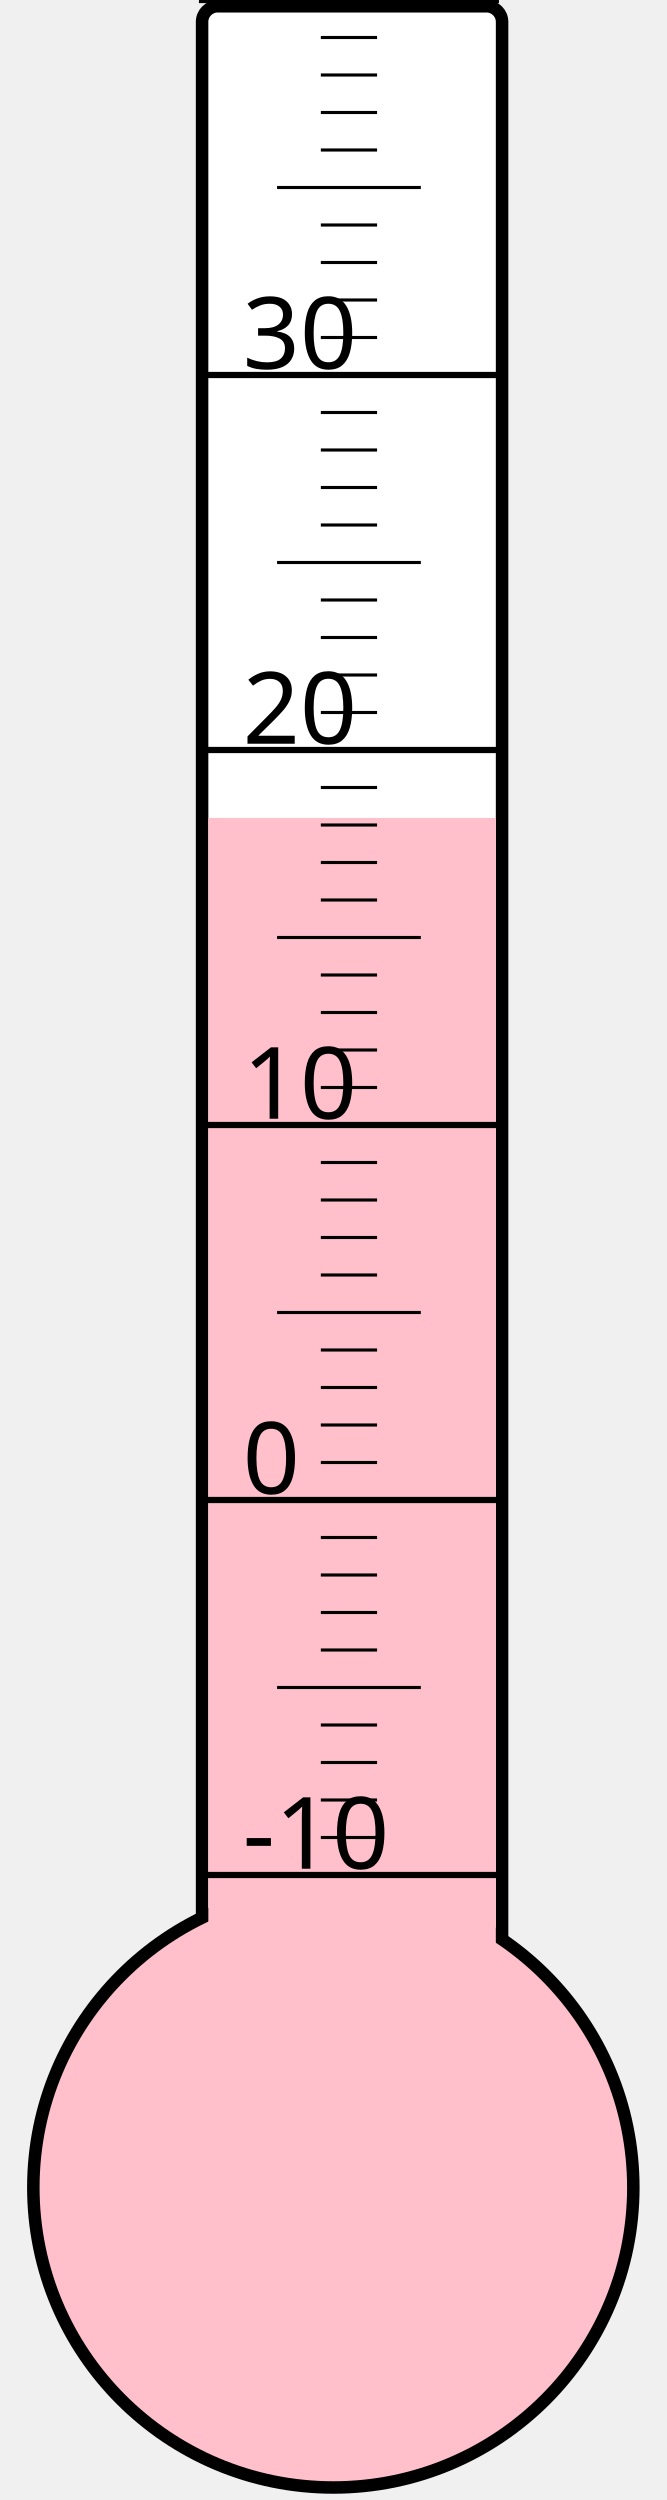
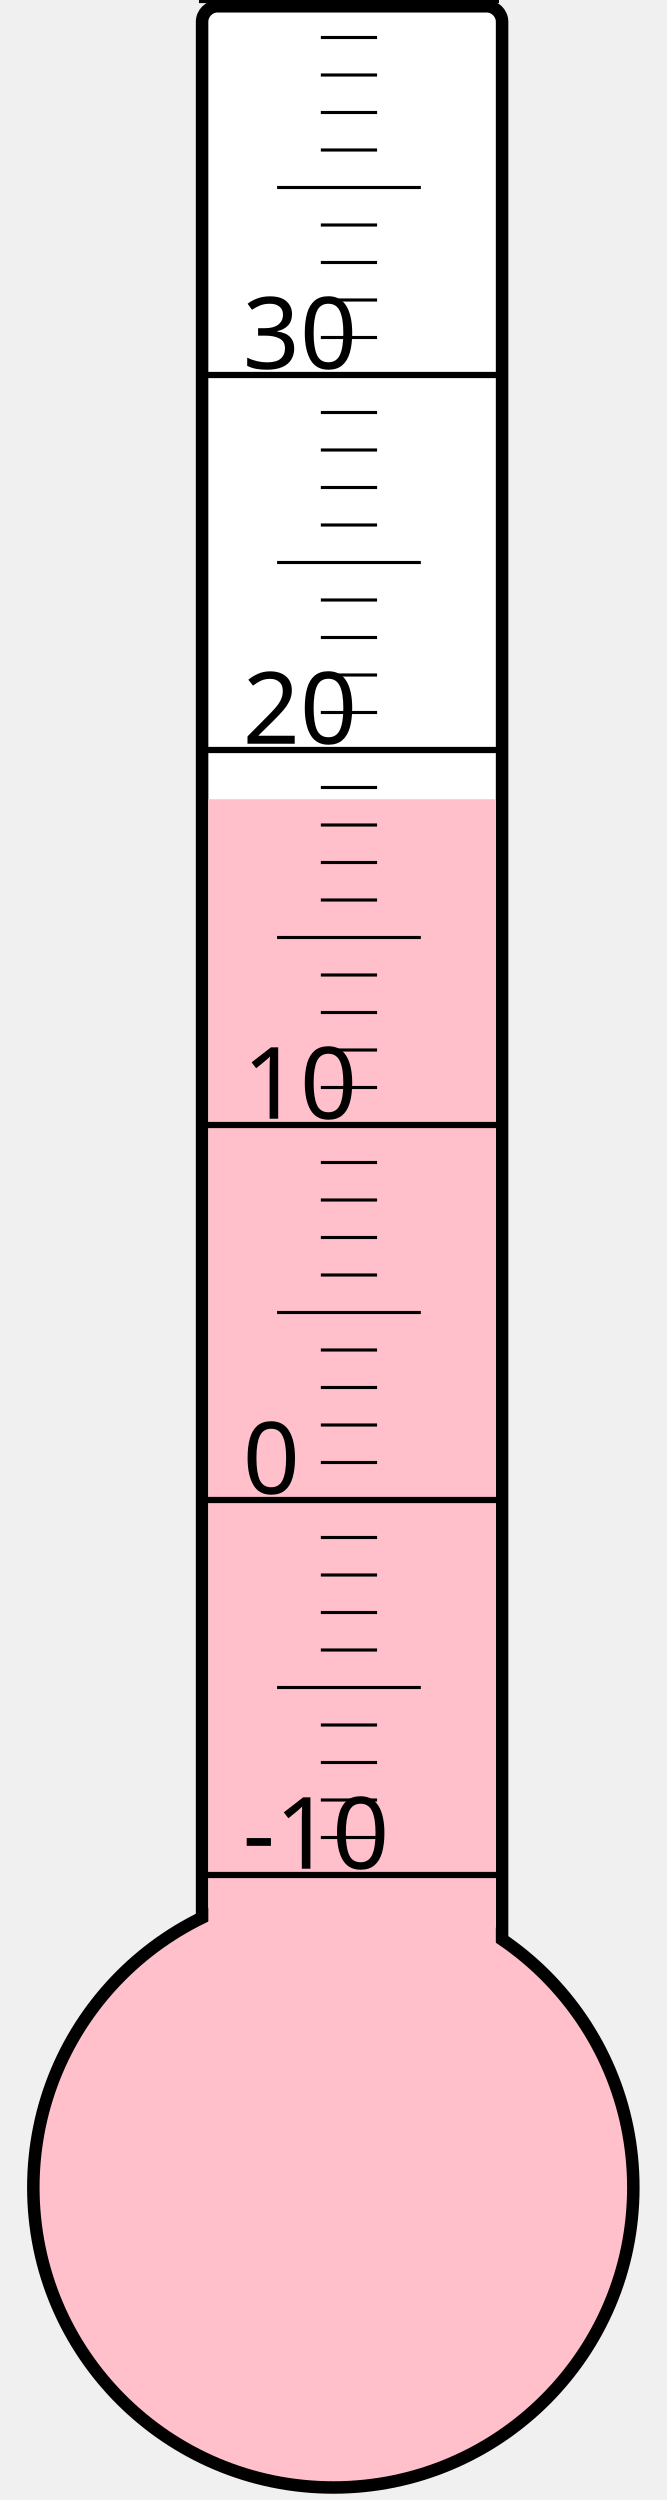
<svg xmlns="http://www.w3.org/2000/svg" width="40px" height="150px" viewBox="0 0 200 800">
  <rect width="200" height="800" x="0" y="0" style="fill: #ffffeb; fill-opacity: 0;" />
  <rect width="96" height="680" x="58" y="2" rx="5" ry="5" style="fill: white; fill-opacity: 1; stroke: black; stroke-width: 4;" />
  <circle cx="100" cy="700" r="96" style="fill: pink; stroke: black; stroke-width: 4;" />
-   <rect width="92" height="438.25" x="60" y="261.75" style="fill: pink; fill-opacity: 1; stroke-width: 0;" />
+   <rect width="92" height="444.25" x="60" y="255.75" style="fill: pink; fill-opacity: 1; stroke-width: 0;" />
  <text x="71" y="598" style="font-family: sans-serif; font-size: 24pt;">-10</text>
  <text x="71" y="478" style="font-family: sans-serif; font-size: 24pt;">0</text>
  <text x="71" y="358" style="font-family: sans-serif; font-size: 24pt;">10</text>
  <text x="71" y="238" style="font-family: sans-serif; font-size: 24pt;">20</text>
  <text x="71" y="118" style="font-family: sans-serif; font-size: 24pt;">30</text>
  <g style="stroke: black;">
    <line x1="57" y1="600" x2="153" y2="600" style="stroke-width: 2;" />
    <line x1="96" y1="588" x2="114" y2="588" style="stroke-width: 1;" />
    <line x1="96" y1="576" x2="114" y2="576" style="stroke-width: 1;" />
    <line x1="96" y1="564" x2="114" y2="564" style="stroke-width: 1;" />
    <line x1="96" y1="552" x2="114" y2="552" style="stroke-width: 1;" />
    <line x1="82" y1="540" x2="128" y2="540" style="stroke-width: 1;" />
    <line x1="96" y1="528" x2="114" y2="528" style="stroke-width: 1;" />
    <line x1="96" y1="516" x2="114" y2="516" style="stroke-width: 1;" />
    <line x1="96" y1="504" x2="114" y2="504" style="stroke-width: 1;" />
    <line x1="96" y1="492" x2="114" y2="492" style="stroke-width: 1;" />
    <line x1="57" y1="480" x2="153" y2="480" style="stroke-width: 2;" />
    <line x1="96" y1="468" x2="114" y2="468" style="stroke-width: 1;" />
    <line x1="96" y1="456" x2="114" y2="456" style="stroke-width: 1;" />
    <line x1="96" y1="444" x2="114" y2="444" style="stroke-width: 1;" />
    <line x1="96" y1="432" x2="114" y2="432" style="stroke-width: 1;" />
    <line x1="82" y1="420" x2="128" y2="420" style="stroke-width: 1;" />
    <line x1="96" y1="408" x2="114" y2="408" style="stroke-width: 1;" />
    <line x1="96" y1="396" x2="114" y2="396" style="stroke-width: 1;" />
    <line x1="96" y1="384" x2="114" y2="384" style="stroke-width: 1;" />
    <line x1="96" y1="372" x2="114" y2="372" style="stroke-width: 1;" />
    <line x1="57" y1="360" x2="153" y2="360" style="stroke-width: 2;" />
    <line x1="96" y1="348" x2="114" y2="348" style="stroke-width: 1;" />
    <line x1="96" y1="336" x2="114" y2="336" style="stroke-width: 1;" />
    <line x1="96" y1="324" x2="114" y2="324" style="stroke-width: 1;" />
    <line x1="96" y1="312" x2="114" y2="312" style="stroke-width: 1;" />
    <line x1="82" y1="300" x2="128" y2="300" style="stroke-width: 1;" />
    <line x1="96" y1="288" x2="114" y2="288" style="stroke-width: 1;" />
    <line x1="96" y1="276" x2="114" y2="276" style="stroke-width: 1;" />
    <line x1="96" y1="264" x2="114" y2="264" style="stroke-width: 1;" />
    <line x1="96" y1="252" x2="114" y2="252" style="stroke-width: 1;" />
    <line x1="57" y1="240" x2="153" y2="240" style="stroke-width: 2;" />
    <line x1="96" y1="228" x2="114" y2="228" style="stroke-width: 1;" />
    <line x1="96" y1="216" x2="114" y2="216" style="stroke-width: 1;" />
    <line x1="96" y1="204" x2="114" y2="204" style="stroke-width: 1;" />
    <line x1="96" y1="192" x2="114" y2="192" style="stroke-width: 1;" />
    <line x1="82" y1="180" x2="128" y2="180" style="stroke-width: 1;" />
    <line x1="96" y1="168" x2="114" y2="168" style="stroke-width: 1;" />
    <line x1="96" y1="156" x2="114" y2="156" style="stroke-width: 1;" />
    <line x1="96" y1="144" x2="114" y2="144" style="stroke-width: 1;" />
    <line x1="96" y1="132" x2="114" y2="132" style="stroke-width: 1;" />
    <line x1="57" y1="120" x2="153" y2="120" style="stroke-width: 2;" />
    <line x1="96" y1="108" x2="114" y2="108" style="stroke-width: 1;" />
    <line x1="96" y1="96" x2="114" y2="96" style="stroke-width: 1;" />
    <line x1="96" y1="84" x2="114" y2="84" style="stroke-width: 1;" />
    <line x1="96" y1="72" x2="114" y2="72" style="stroke-width: 1;" />
    <line x1="82" y1="60" x2="128" y2="60" style="stroke-width: 1;" />
    <line x1="96" y1="48" x2="114" y2="48" style="stroke-width: 1;" />
    <line x1="96" y1="36" x2="114" y2="36" style="stroke-width: 1;" />
    <line x1="96" y1="24" x2="114" y2="24" style="stroke-width: 1;" />
    <line x1="96" y1="12" x2="114" y2="12" style="stroke-width: 1;" />
    <line x1="57" y1="0" x2="153" y2="0" style="stroke-width: 2;" />
  </g>
</svg>
